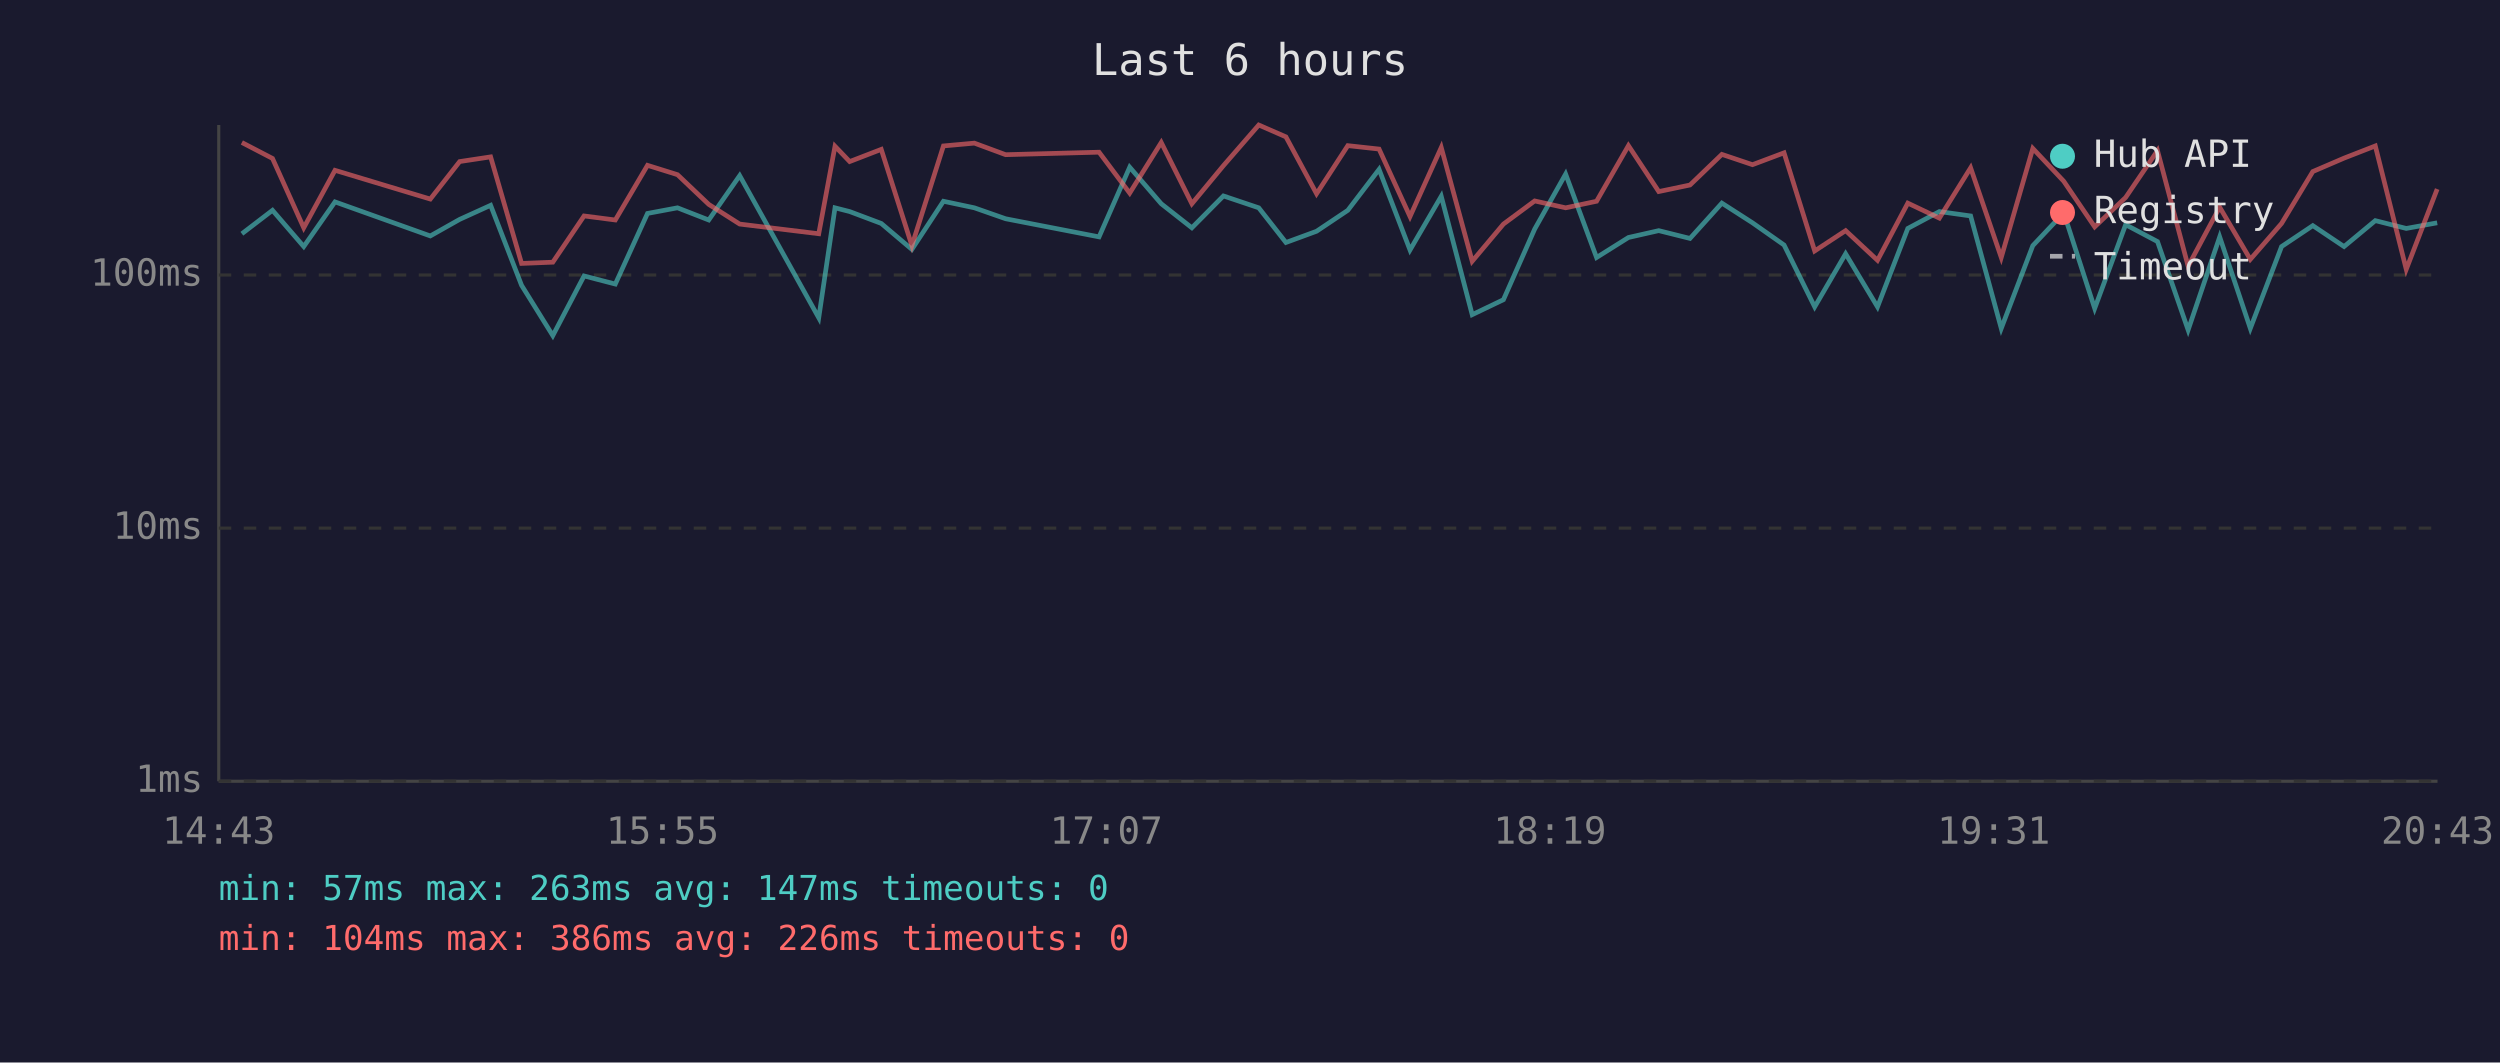
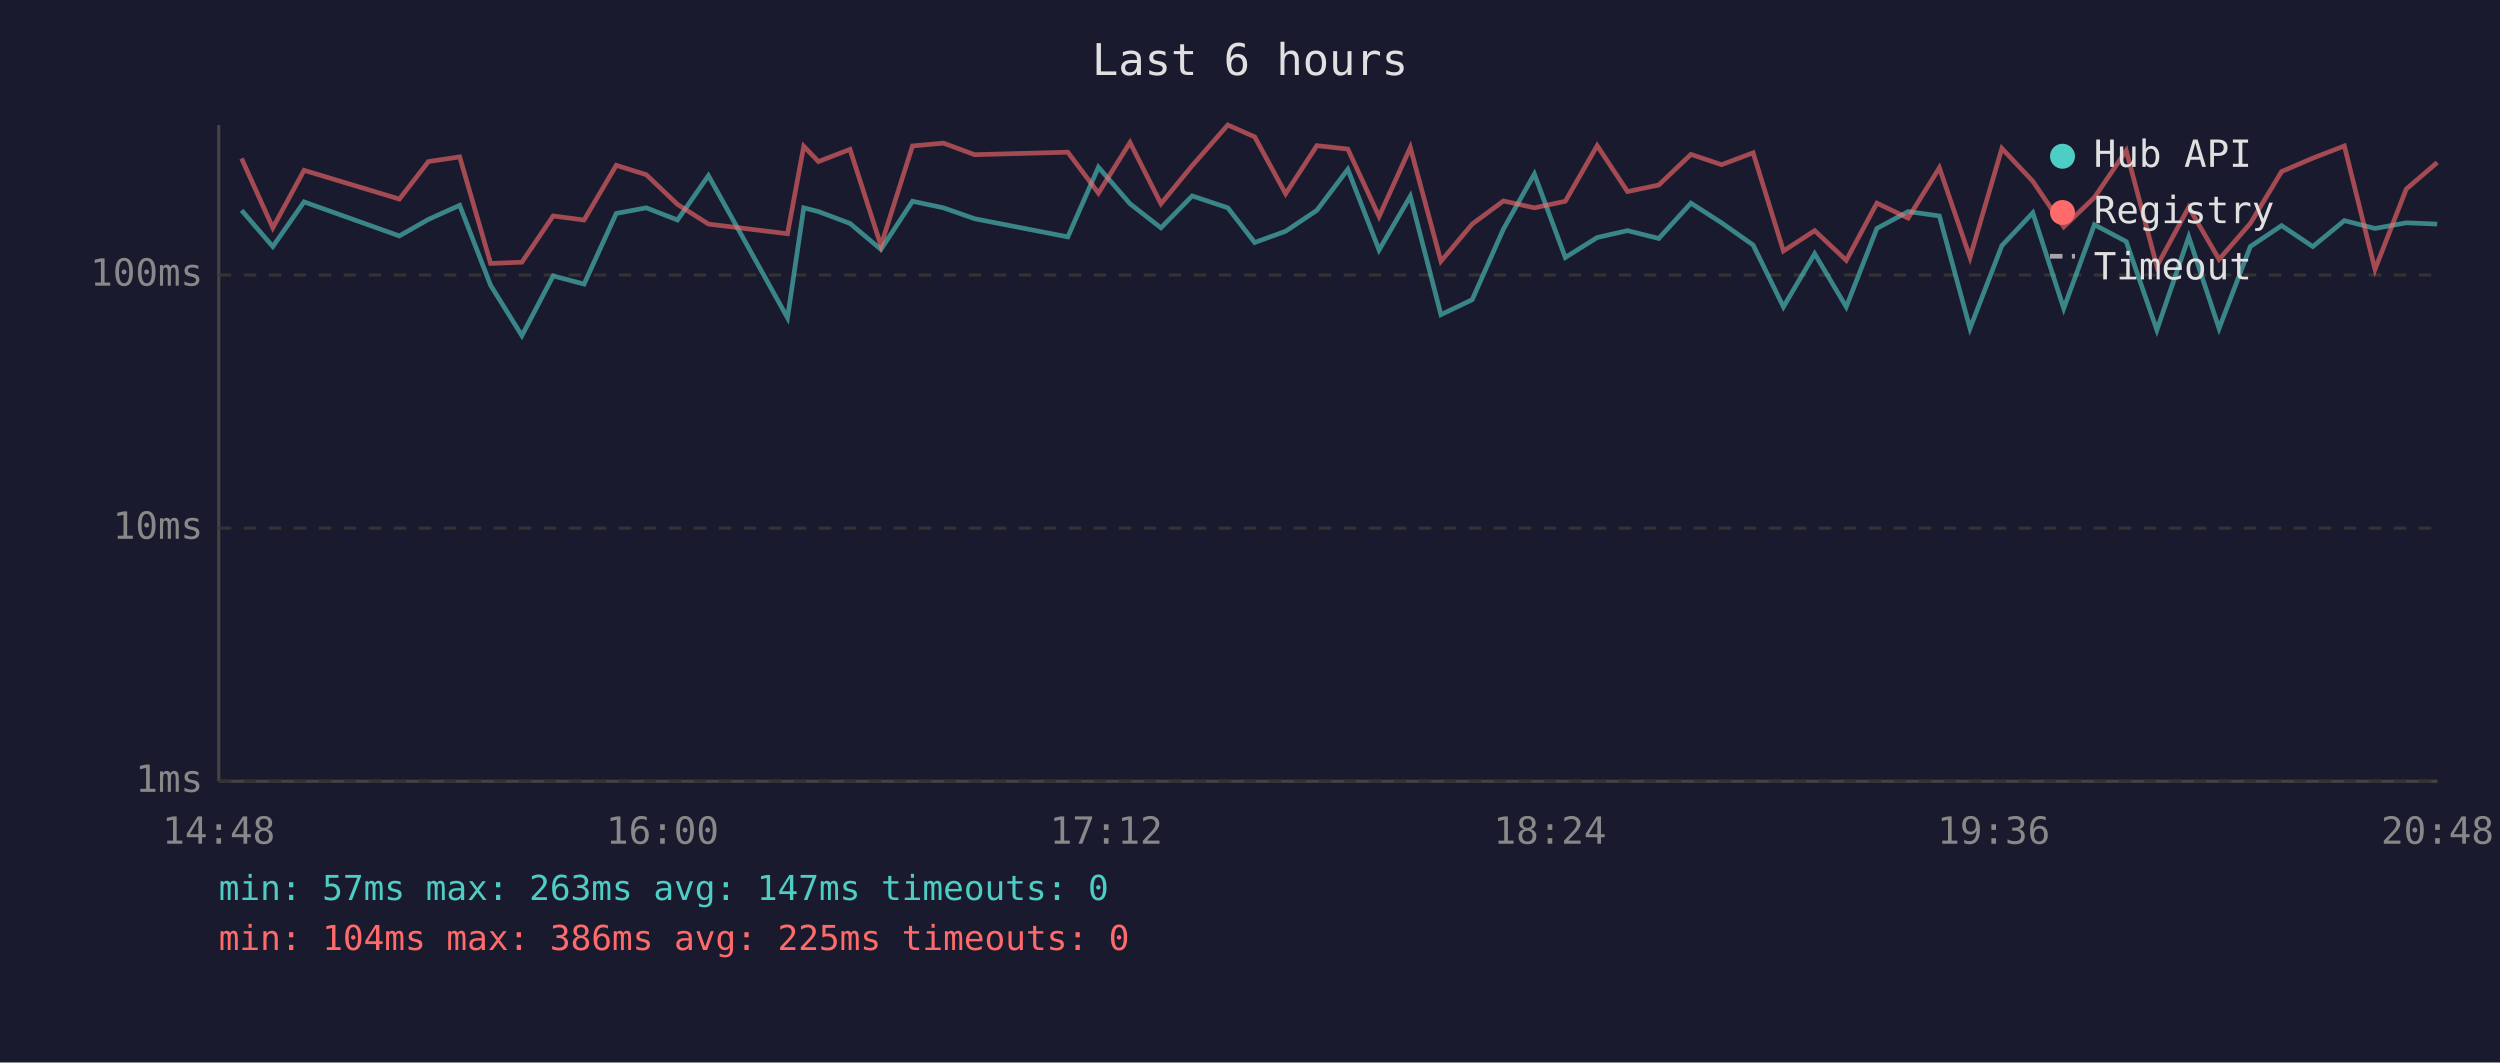
<svg xmlns="http://www.w3.org/2000/svg" viewBox="0 0 800 340" font-family="monospace" font-size="12">
  <rect width="800" height="340" fill="#1a1a2e" />
  <text x="400" y="24" fill="#e0e0e0" font-size="14" text-anchor="middle">Last 6 hours</text>
  <line x1="70" y1="40" x2="70" y2="250" stroke="#444" stroke-width="1" />
  <line x1="70" y1="250" x2="780" y2="250" stroke="#444" stroke-width="1" />
  <line x1="70" y1="250" x2="780" y2="250" stroke="#333" stroke-width="1" stroke-dasharray="4" />
  <text x="65" y="250" fill="#888" text-anchor="end" dominant-baseline="middle">1ms</text>
  <line x1="70" y1="169" x2="780" y2="169" stroke="#333" stroke-width="1" stroke-dasharray="4" />
  <text x="65" y="169" fill="#888" text-anchor="end" dominant-baseline="middle">10ms</text>
  <line x1="70" y1="88" x2="780" y2="88" stroke="#333" stroke-width="1" stroke-dasharray="4" />
  <text x="65" y="88" fill="#888" text-anchor="end" dominant-baseline="middle">100ms</text>
-   <text x="70" y="270" fill="#888" text-anchor="middle">14:43</text>
-   <text x="212" y="270" fill="#888" text-anchor="middle">15:55</text>
-   <text x="354" y="270" fill="#888" text-anchor="middle">17:07</text>
-   <text x="496" y="270" fill="#888" text-anchor="middle">18:19</text>
-   <text x="638" y="270" fill="#888" text-anchor="middle">19:31</text>
-   <text x="780" y="270" fill="#888" text-anchor="middle">20:43</text>
-   <polyline points="77.4,74.8 87.2,67.3 97.2,78.9 107.2,64.6 137.7,75.5 147.1,70.2 157.0,65.7 166.9,91.3 176.9,107.4 186.9,88.3 196.9,90.9 207.2,68.3 216.8,66.5 226.8,70.4 236.7,56.2 262.0,101.7 267.2,66.5 271.9,67.7 282.0,71.5 291.8,79.8 301.9,64.4 311.8,66.5 321.8,70.0 351.7,75.8 361.5,53.5 371.6,65.2 381.4,72.9 391.5,62.7 402.8,66.5 411.5,77.6 421.3,74.0 431.3,67.3 441.3,54.2 451.2,80.0 461.2,62.8 471.1,100.7 481.1,95.9 491.1,73.3 501.0,55.7 510.9,82.4 521.1,76.0 530.8,73.8 540.8,76.3 551.0,65.0 560.8,71.3 570.9,78.4 580.7,98.2 590.6,81.2 600.8,98.2 610.5,73.1 620.6,67.7 630.6,69.1 640.4,105.1 650.5,78.6 660.4,68.1 670.3,98.7 680.2,71.9 690.4,77.3 700.2,105.6 710.3,75.8 720.1,105.1 730.1,78.9 740.1,72.2 750.1,78.9 760.1,70.6 770.0,73.1 779.9,71.3" fill="none" stroke="#4ecdc4" stroke-width="1.5" opacity="0.6" />
-   <polyline points="77.4,45.6 87.2,50.7 97.2,72.9 107.2,54.5 137.7,63.7 147.1,51.7 157.0,50.2 166.9,84.3 176.9,83.9 186.9,69.1 196.9,70.4 207.2,52.9 216.8,55.9 226.8,65.4 236.7,71.7 262.0,74.8 267.2,46.8 271.9,51.7 282.0,47.8 291.8,78.6 301.9,46.7 311.8,45.8 321.8,49.5 351.7,48.7 361.5,61.8 371.6,45.6 381.4,65.2 391.5,53.0 402.8,40.0 411.5,43.8 421.3,62.0 431.3,46.6 441.3,47.7 451.2,69.3 461.2,47.2 471.1,83.6 481.1,71.7 491.1,64.3 501.0,66.5 510.9,64.4 521.1,46.6 530.8,61.3 540.8,59.2 551.0,49.4 560.8,52.7 570.9,48.9 580.7,80.3 590.6,73.8 600.8,83.3 610.5,65.0 620.6,69.8 630.6,53.7 640.4,82.4 650.5,47.5 660.4,58.0 670.3,72.6 680.2,63.2 690.4,48.2 700.2,85.2 710.3,66.3 720.1,83.0 730.1,71.5 740.1,54.9 750.1,50.6 760.1,46.7 770.0,86.2 779.9,60.5" fill="none" stroke="#ff6b6b" stroke-width="1.5" opacity="0.6" />
+   <text x="70" y="270" fill="#888" text-anchor="middle">14:48</text>
+   <text x="212" y="270" fill="#888" text-anchor="middle">16:00</text>
+   <text x="354" y="270" fill="#888" text-anchor="middle">17:12</text>
+   <text x="496" y="270" fill="#888" text-anchor="middle">18:24</text>
+   <text x="638" y="270" fill="#888" text-anchor="middle">19:36</text>
+   <text x="780" y="270" fill="#888" text-anchor="middle">20:48</text>
+   <polyline points="77.3,67.3 87.3,78.9 97.3,64.6 127.8,75.5 137.1,70.2 147.1,65.7 157.0,91.3 167.0,107.4 177.0,88.3 186.9,90.9 197.2,68.3 206.8,66.5 216.8,70.4 226.7,56.2 252.0,101.7 257.2,66.5 261.9,67.7 272.0,71.5 281.9,79.8 292.0,64.4 301.9,66.5 311.9,70.0 341.7,75.8 351.5,53.5 361.6,65.2 371.5,72.9 381.5,62.7 392.9,66.5 401.5,77.6 411.4,74.0 421.4,67.3 431.3,54.2 441.3,80.0 451.3,62.8 461.1,100.7 471.1,95.9 481.1,73.3 491.0,55.7 500.9,82.4 511.1,76.0 520.8,73.8 530.8,76.3 541.1,65.0 550.9,71.3 561.0,78.4 570.7,98.2 580.7,81.2 590.8,98.2 600.6,73.1 610.6,67.7 620.6,69.1 630.4,105.1 640.6,78.6 650.5,68.1 660.4,98.7 670.2,71.9 680.4,77.3 690.2,105.6 700.4,75.8 710.1,105.1 720.1,78.9 730.1,72.2 740.1,78.9 750.2,70.6 760.0,73.1 770.0,71.3 779.9,71.7" fill="none" stroke="#4ecdc4" stroke-width="1.5" opacity="0.6" />
+   <polyline points="77.3,50.7 87.3,72.9 97.3,54.5 127.8,63.7 137.1,51.7 147.1,50.2 157.0,84.3 167.0,83.9 177.0,69.1 186.9,70.4 197.2,52.9 206.8,55.9 216.8,65.4 226.7,71.7 252.0,74.8 257.2,46.8 261.9,51.7 272.0,47.8 281.9,78.6 292.0,46.7 301.9,45.8 311.9,49.5 341.7,48.7 351.5,61.8 361.6,45.6 371.5,65.2 381.5,53.0 392.9,40.0 401.5,43.8 411.4,62.0 421.4,46.6 431.3,47.7 441.3,69.3 451.3,47.2 461.1,83.6 471.1,71.7 481.1,64.3 491.0,66.5 500.9,64.4 511.1,46.6 520.8,61.3 530.8,59.2 541.1,49.4 550.9,52.7 561.0,48.9 570.7,80.3 580.7,73.8 590.8,83.3 600.6,65.0 610.6,69.8 620.6,53.7 630.4,82.4 640.6,47.5 650.5,58.0 660.4,72.6 670.2,63.2 680.4,48.2 690.2,85.2 700.4,66.3 710.1,83.0 720.1,71.5 730.1,54.9 740.1,50.6 750.2,46.7 760.0,86.2 770.0,60.5 779.9,52.0" fill="none" stroke="#ff6b6b" stroke-width="1.5" opacity="0.6" />
  <circle cx="660" cy="50" r="4" fill="#4ecdc4" />
  <text x="670" y="50" fill="#e0e0e0" dominant-baseline="middle">Hub API</text>
  <circle cx="660" cy="68" r="4" fill="#ff6b6b" />
  <text x="670" y="68" fill="#e0e0e0" dominant-baseline="middle">Registry</text>
  <line x1="656" y1="82" x2="664" y2="82" stroke="#e0e0e0" stroke-width="1.5" stroke-dasharray="4,3" opacity="0.7" />
  <text x="670" y="86" fill="#e0e0e0" dominant-baseline="middle">Timeout</text>
  <text x="70" y="288" fill="#4ecdc4" font-size="11">min: 57ms  max: 263ms  avg: 147ms  timeouts: 0</text>
-   <text x="70" y="304" fill="#ff6b6b" font-size="11">min: 104ms  max: 386ms  avg: 226ms  timeouts: 0</text>
+   <text x="70" y="304" fill="#ff6b6b" font-size="11">min: 104ms  max: 386ms  avg: 225ms  timeouts: 0</text>
</svg>
